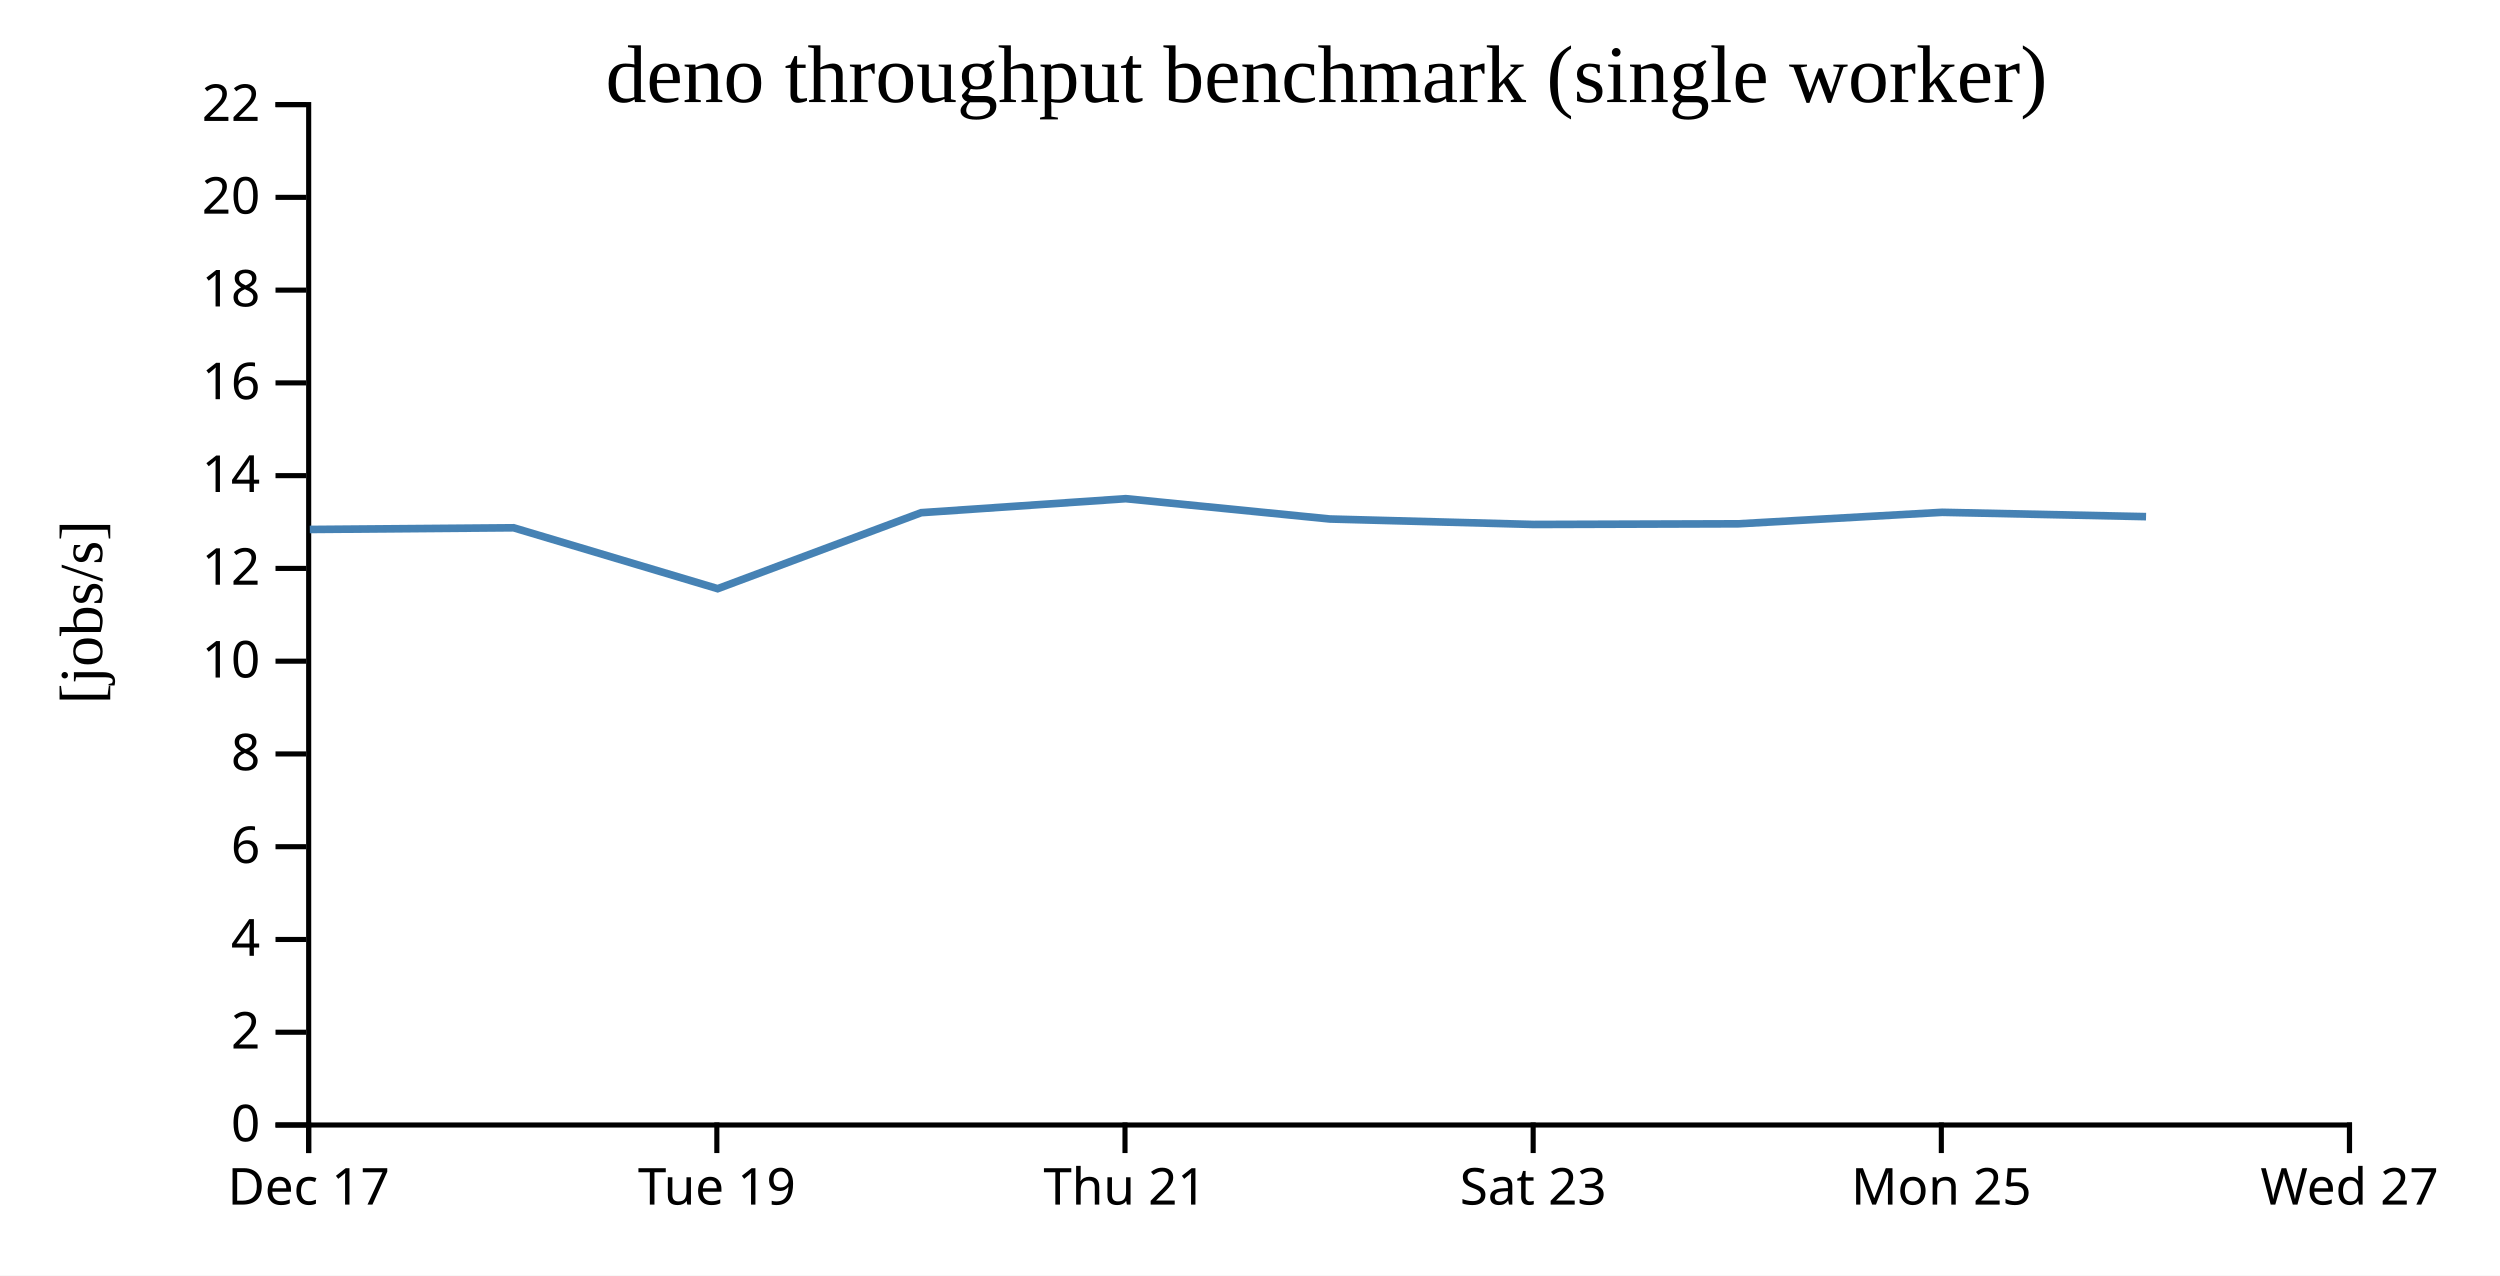
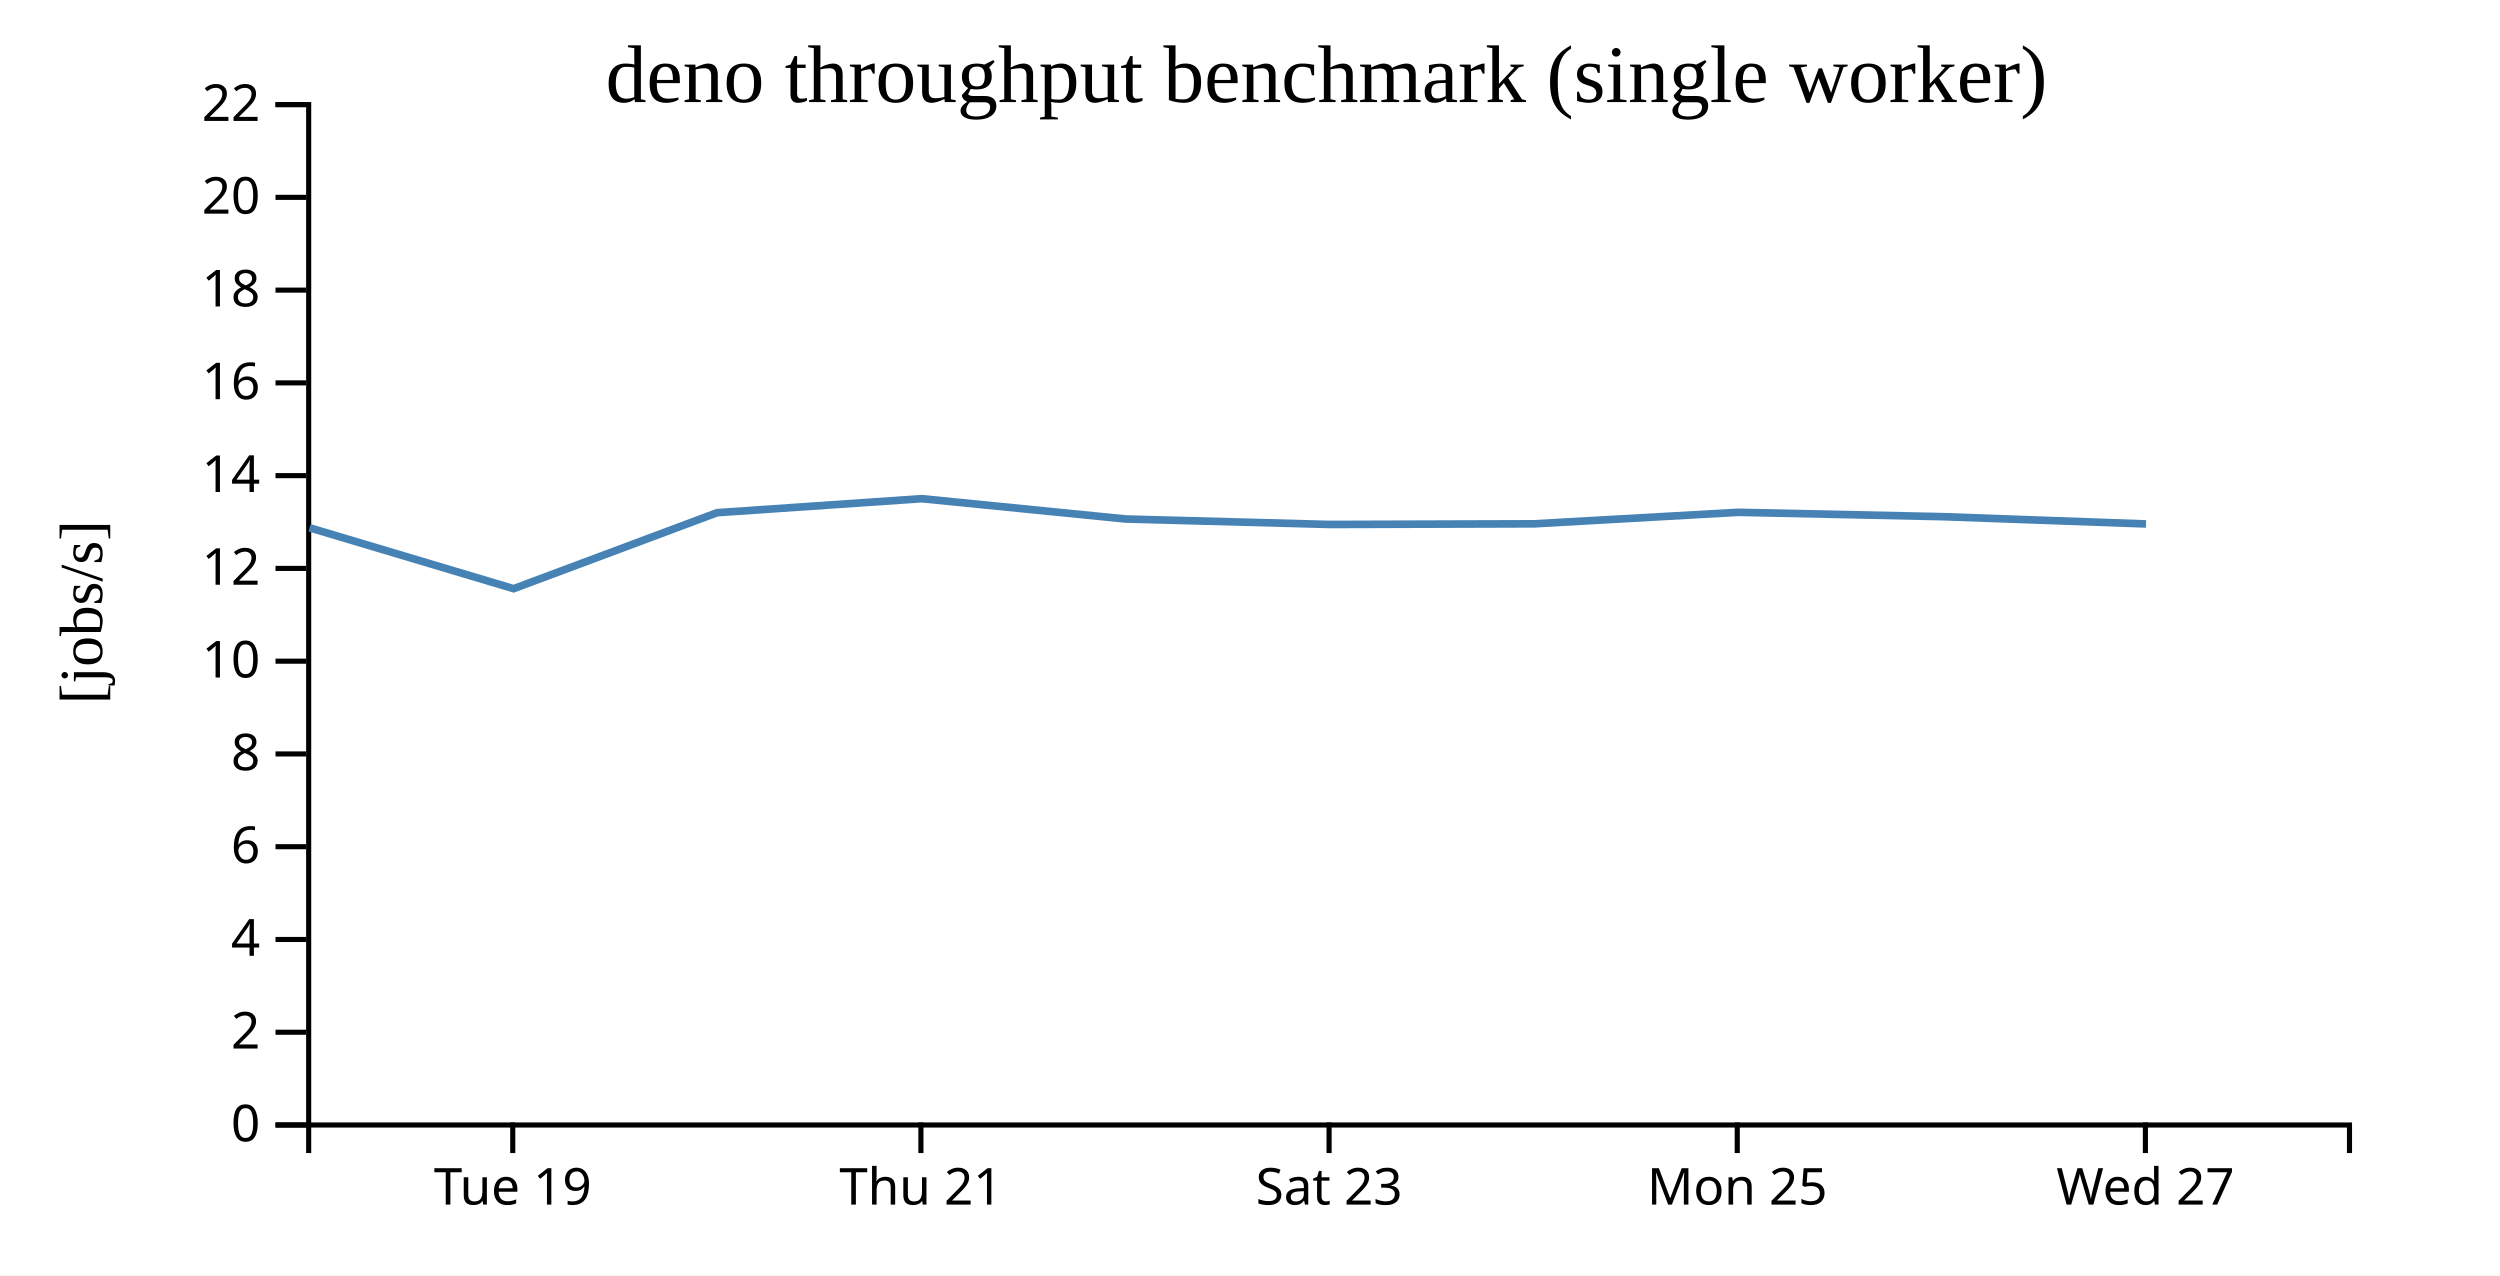
<svg xmlns="http://www.w3.org/2000/svg" width="490" height="250">
  <rect width="100%" height="100%" fill="white" />
  <g transform="translate(60,20)">
    <g transform="translate(0,200)" fill="none" font-size="10" font-family="sans-serif" text-anchor="middle">
      <path class="domain" stroke="currentColor" d="M0.5,6V0.5H400.5V6" />
-       <g class="tick" opacity="1" transform="translate(0.5,0)">
-         <line stroke="currentColor" y2="6" />
-         <text fill="currentColor" y="9" dy="0.71em">Dec 17</text>
-       </g>
-       <g class="tick" opacity="1" transform="translate(80.5,0)">
+       <g class="tick" opacity="1" transform="translate(40.5,0)">
        <line stroke="currentColor" y2="6" />
        <text fill="currentColor" y="9" dy="0.71em">Tue 19</text>
      </g>
-       <g class="tick" opacity="1" transform="translate(160.5,0)">
+       <g class="tick" opacity="1" transform="translate(120.5,0)">
        <line stroke="currentColor" y2="6" />
        <text fill="currentColor" y="9" dy="0.71em">Thu 21</text>
      </g>
-       <g class="tick" opacity="1" transform="translate(240.5,0)">
+       <g class="tick" opacity="1" transform="translate(200.5,0)">
        <line stroke="currentColor" y2="6" />
        <text fill="currentColor" y="9" dy="0.71em">Sat 23</text>
      </g>
-       <g class="tick" opacity="1" transform="translate(320.5,0)">
+       <g class="tick" opacity="1" transform="translate(280.5,0)">
        <line stroke="currentColor" y2="6" />
        <text fill="currentColor" y="9" dy="0.71em">Mon 25</text>
      </g>
-       <g class="tick" opacity="1" transform="translate(400.5,0)">
+       <g class="tick" opacity="1" transform="translate(360.5,0)">
        <line stroke="currentColor" y2="6" />
        <text fill="currentColor" y="9" dy="0.71em">Wed 27</text>
      </g>
    </g>
    <g fill="none" font-size="10" font-family="sans-serif" text-anchor="end">
      <path class="domain" stroke="currentColor" d="M-6,200.5H0.5V0.5H-6" />
      <g class="tick" opacity="1" transform="translate(0,200.5)">
        <line stroke="currentColor" x2="-6" />
        <text fill="currentColor" x="-9" dy="0.32em">0</text>
      </g>
      <g class="tick" opacity="1" transform="translate(0,182.3182)">
        <line stroke="currentColor" x2="-6" />
        <text fill="currentColor" x="-9" dy="0.32em">2</text>
      </g>
      <g class="tick" opacity="1" transform="translate(0,164.1364)">
        <line stroke="currentColor" x2="-6" />
        <text fill="currentColor" x="-9" dy="0.32em">4</text>
      </g>
      <g class="tick" opacity="1" transform="translate(0,145.9545)">
        <line stroke="currentColor" x2="-6" />
        <text fill="currentColor" x="-9" dy="0.32em">6</text>
      </g>
      <g class="tick" opacity="1" transform="translate(0,127.7727)">
        <line stroke="currentColor" x2="-6" />
        <text fill="currentColor" x="-9" dy="0.32em">8</text>
      </g>
      <g class="tick" opacity="1" transform="translate(0,109.5909)">
        <line stroke="currentColor" x2="-6" />
        <text fill="currentColor" x="-9" dy="0.32em">10</text>
      </g>
      <g class="tick" opacity="1" transform="translate(0,91.40909)">
        <line stroke="currentColor" x2="-6" />
        <text fill="currentColor" x="-9" dy="0.32em">12</text>
      </g>
      <g class="tick" opacity="1" transform="translate(0,73.22727)">
        <line stroke="currentColor" x2="-6" />
        <text fill="currentColor" x="-9" dy="0.32em">14</text>
      </g>
      <g class="tick" opacity="1" transform="translate(0,55.04545)">
        <line stroke="currentColor" x2="-6" />
        <text fill="currentColor" x="-9" dy="0.32em">16</text>
      </g>
      <g class="tick" opacity="1" transform="translate(0,36.86364)">
        <line stroke="currentColor" x2="-6" />
        <text fill="currentColor" x="-9" dy="0.32em">18</text>
      </g>
      <g class="tick" opacity="1" transform="translate(0,18.68182)">
        <line stroke="currentColor" x2="-6" />
        <text fill="currentColor" x="-9" dy="0.32em">20</text>
      </g>
      <g class="tick" opacity="1" transform="translate(0,0.5)">
        <line stroke="currentColor" x2="-6" />
        <text fill="currentColor" x="-9" dy="0.32em">22</text>
      </g>
    </g>
    <text text-anchor="middle" style="font-size: 12px" transform="rotate(-90)" y="-40" x="-100">[jobs/s]</text>
    <text text-anchor="middle" style="font-size: 16px" y="0" x="200">deno throughput benchmark (single worker)</text>
-     <path fill="none" stroke="steelblue" stroke-width="1.5" d="M0.719,83.775L40.673,83.447L80.662,95.382L120.551,80.487L160.643,77.741L200.643,81.724L240.62,82.795L280.69,82.668L320.661,80.414L360.627,81.264" />
+     <path fill="none" stroke="steelblue" stroke-width="1.5" d="M0.673,83.447L40.662,95.382L80.551,80.487L120.643,77.741L160.643,81.724L200.62,82.795L240.69,82.668L280.661,80.414L320.627,81.264L360.624,82.695" />
  </g>
</svg>
